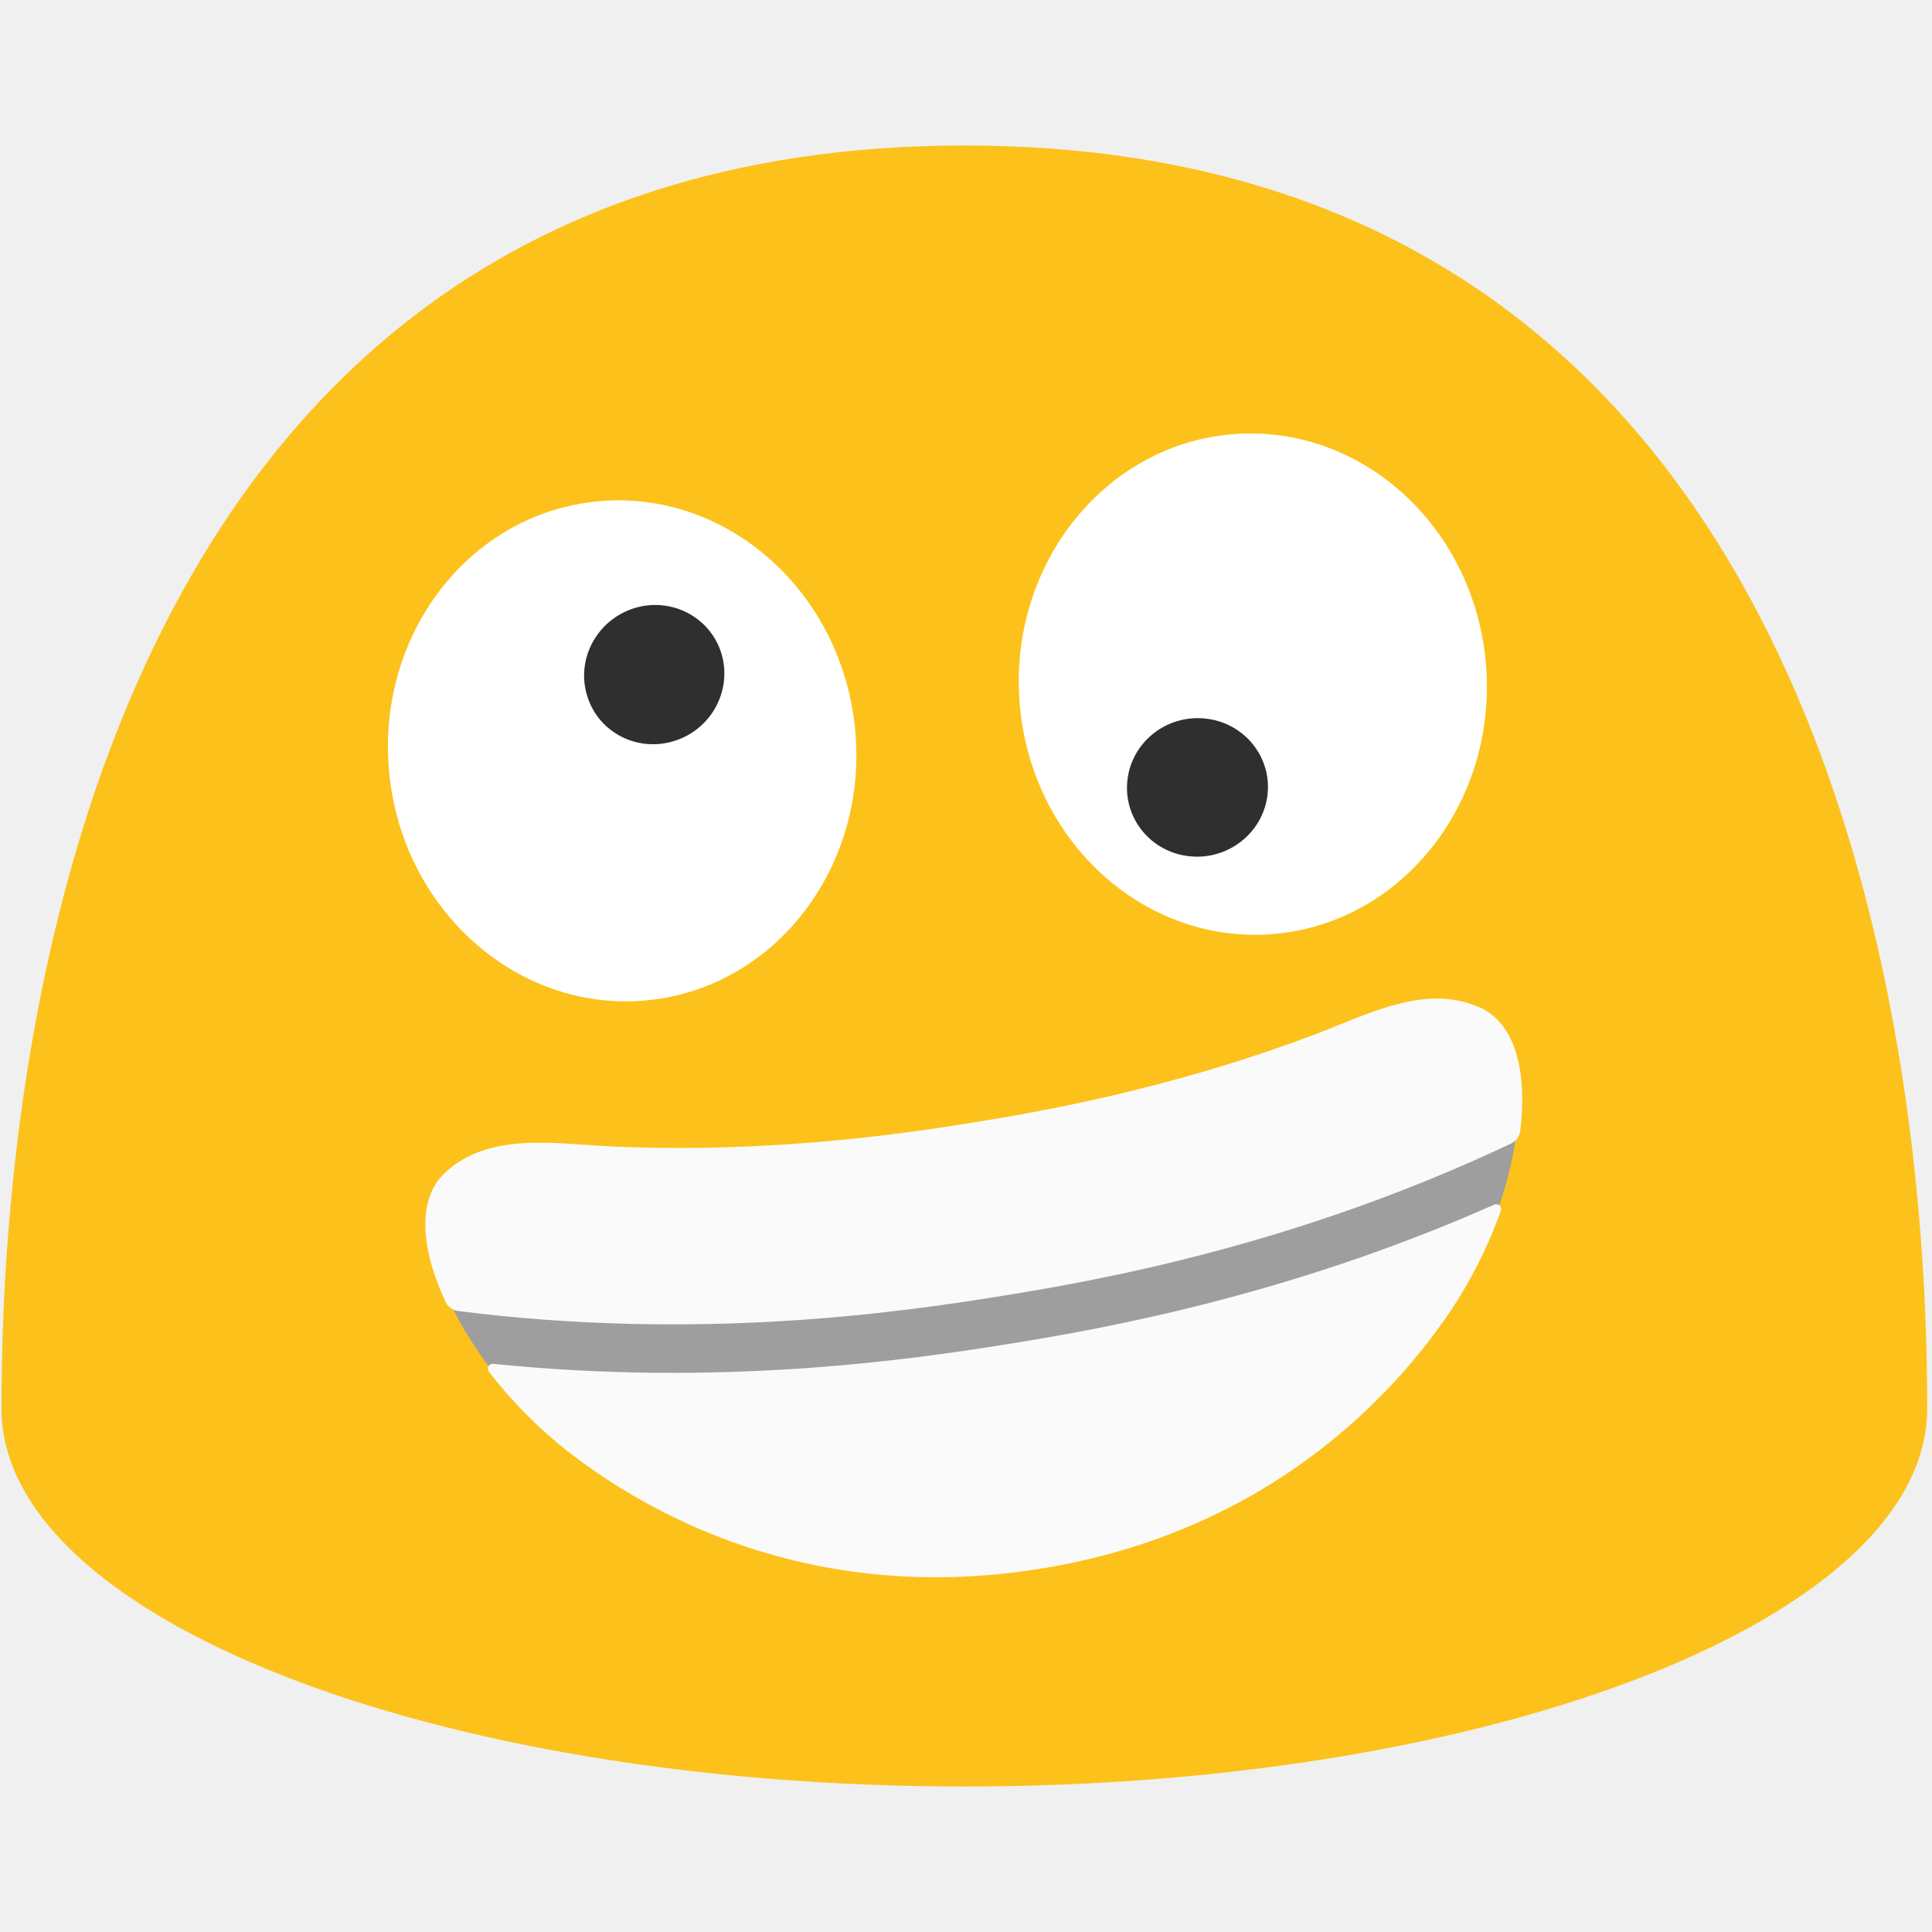
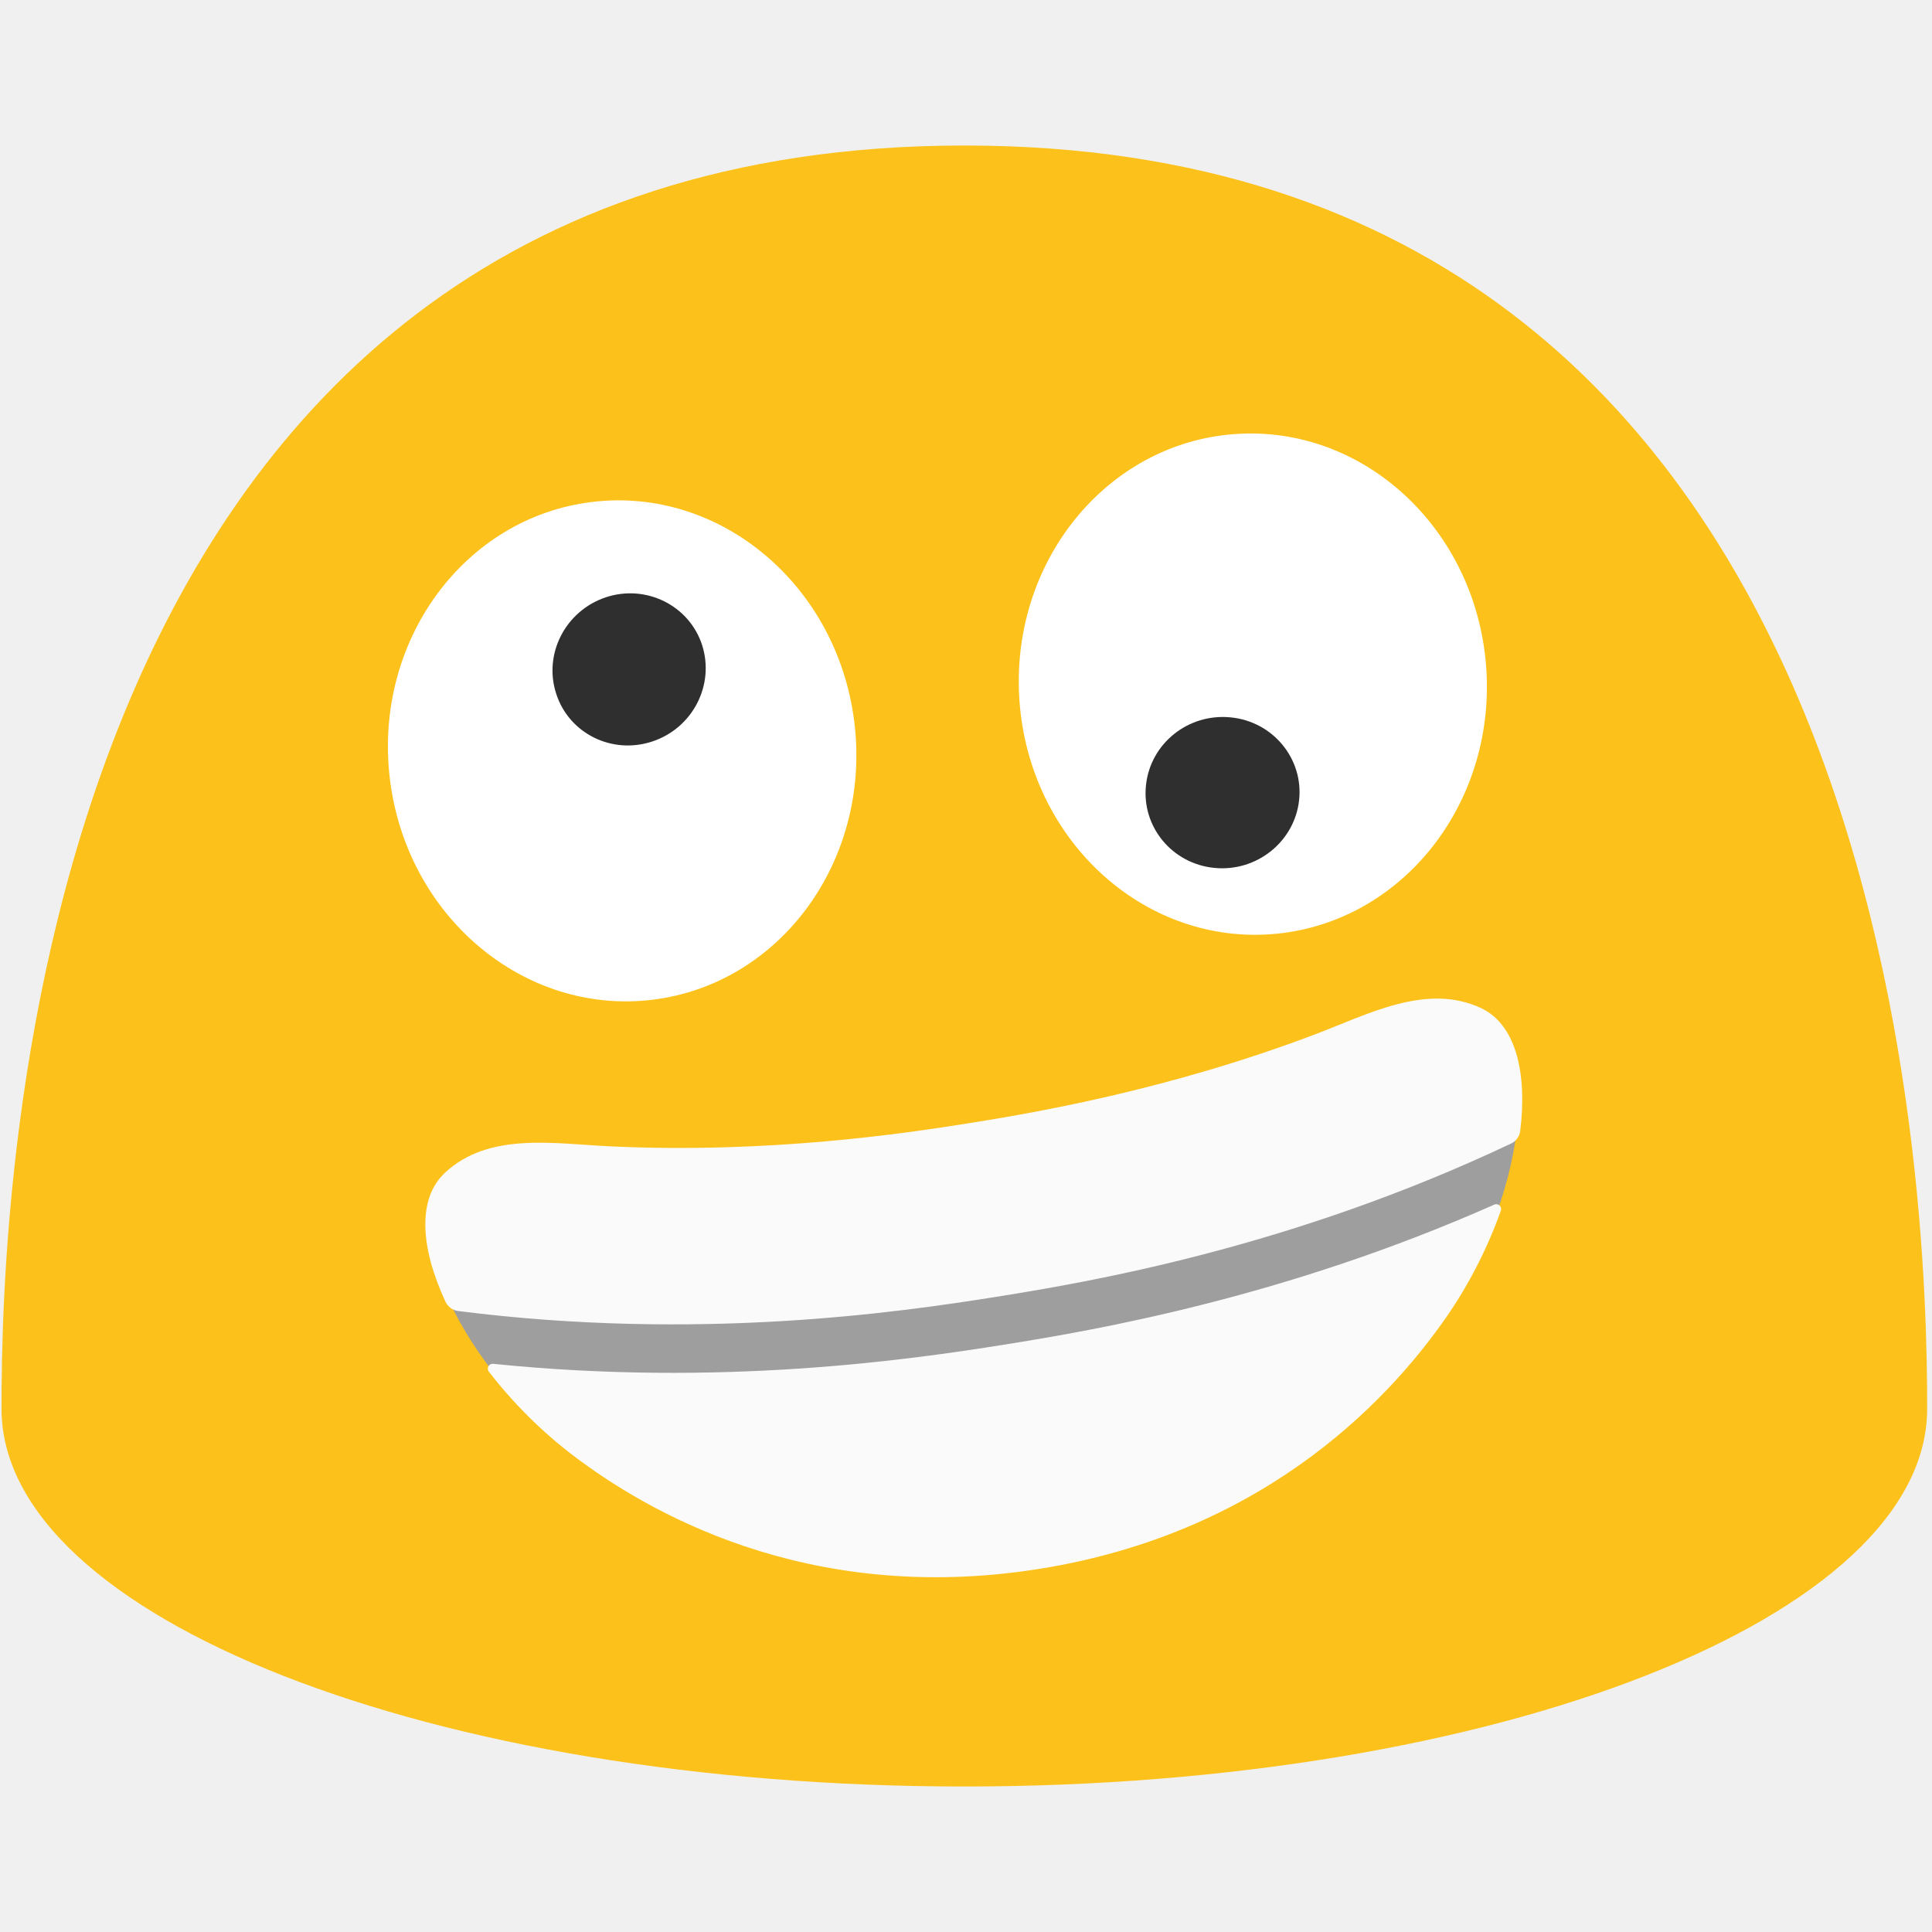
<svg xmlns="http://www.w3.org/2000/svg" width="100%" height="100%" viewBox="0 0 128 128" version="1.1" xml:space="preserve" style="fill-rule:evenodd;clip-rule:evenodd;stroke-linejoin:round;stroke-miterlimit:2;" id="svg2">
  <defs id="defs2">
    <clipPath clipPathUnits="userSpaceOnUse" id="clipPath2">
      <path id="path2" style="stroke-width:1" d="M 88.277,35.016 A 19.896,18.566 83.65 0 0 85.629,35.105 19.896,18.566 83.65 0 0 69.377,56.934 19.896,18.566 83.65 0 0 90.031,74.654 19.896,18.566 83.65 0 0 106.283,52.826 19.896,18.566 83.65 0 0 88.277,35.016 Z m -47.043,0.049 A 18.566,19.896 4.313 0 0 21.225,53.508 18.566,19.896 4.313 0 0 38.242,74.744 18.566,19.896 4.313 0 0 58.252,56.301 18.566,19.896 4.313 0 0 41.234,35.064 Z" />
    </clipPath>
    <clipPath id="_clip1">
      <path d="m 400.957,271.713 c -12.783,-8.646 -28.875,-2.937 -43.106,0 -39.631,8.191 -74.462,8.521 -91.175,8.521 -16.713,0 -51.545,-0.33 -91.175,-8.521 -14.231,-2.937 -30.323,-8.646 -43.106,0 -16.216,10.962 -4.261,50.262 21.263,76.82 15.431,16.051 52.165,47.201 113.018,47.201 60.852,0 97.587,-31.15 113.017,-47.201 25.525,-26.558 37.439,-65.858 21.264,-76.82 z" clip-rule="nonzero" id="path3" />
    </clipPath>
  </defs>
  <path id="path10" d="M63.89,9.64C1.58,9.64 0.1,79.5 0.1,93.33C0.1,107.16 28.66,118.36 63.89,118.36C99.13,118.36 127.68,107.15 127.68,93.33C127.68,79.5 126.21,9.64 63.89,9.64Z" style="fill:rgb(252,194,27);fill-rule:nonzero;" />
  <ellipse cx="-51.149" cy="-79.548" rx="16.611" ry="15.501" style="fill:#ffffff;stroke-width:1" transform="matrix(-0.07155252,-0.9974368,-0.9974368,0.07155252,0,0)" id="ellipse47" />
-   <path d="m 83.979,52.626 c -0.275,2.519 -2.578,4.361 -5.137,4.107 -2.566,-0.246 -4.425,-2.504 -4.15,-5.023 0.268,-2.527 2.563,-4.361 5.129,-4.107 2.566,0.246 4.433,2.504 4.157,5.024" style="fill:#2f2f2f;stroke-width:1" id="path48" />
  <ellipse cx="-34.943" cy="54.339" rx="15.5" ry="16.611" style="fill:#ffffff;stroke-width:1" transform="matrix(-0.9927546,0.1201599,0.1201599,0.9927546,0,0)" id="ellipse48" />
-   <path d="m 47.771,43.217 c 0.776,2.416 -0.564,5.032 -3.011,5.845 -2.446,0.821 -5.062,-0.48 -5.836,-2.888 -0.791,-2.413 0.557,-5.03 3.002,-5.851 2.44,-0.812 5.064,0.488 5.845,2.894" style="fill:#2f2f2f;stroke-width:1" id="path49" />
  <g id="g5" style="clip-rule:evenodd;fill-rule:evenodd;stroke-width:3.892;stroke-linecap:square;stroke-linejoin:round;stroke-miterlimit:2" transform="matrix(0.253768,-0.04035675,0.04035675,0.253768,-14.82548,14.16496)">
    <clipPath id="clipPath1">
      <path d="m 400.957,271.713 c -12.783,-8.646 -28.875,-2.937 -43.106,0 -39.631,8.191 -74.462,8.521 -91.175,8.521 -16.713,0 -51.545,-0.33 -91.175,-8.521 -14.231,-2.937 -30.323,-8.646 -43.106,0 -16.216,10.962 -4.261,50.262 21.263,76.82 15.431,16.051 52.165,47.201 113.018,47.201 60.852,0 97.587,-31.15 113.017,-47.201 25.525,-26.558 37.439,-65.858 21.264,-76.82 z" clip-rule="nonzero" id="path1" />
    </clipPath>
    <g clip-path="url(#_clip1)" id="g4" style="stroke-width:3.892">
      <path d="m 409.356,311.973 c -62.018,18.704 -116.526,19.459 -142.68,19.459 -26.154,0 -80.662,-0.755 -142.68,-19.459" style="fill:none;fill-rule:nonzero;stroke:#9e9e9e;stroke-width:64.875px" id="path4-2" />
    </g>
    <path d="m 129.208,307.001 c -1.37,-0.4 -2.44,-1.474 -2.835,-2.846 -4.19,-14.655 -3.127,-27.344 5.053,-32.873 12.875,-8.709 29.083,-2.959 43.417,0 39.916,8.25 75,8.583 91.833,8.583 16.833,0 51.917,-0.333 91.833,-8.583 14.334,-2.959 30.542,-8.709 43.417,0 8.16,5.53 9.222,18.22 5.02,32.872 -0.392,1.368 -1.458,2.439 -2.824,2.839 -59.805,17.49 -112.106,18.189 -137.446,18.189 -25.342,0 -77.651,-0.699 -137.468,-18.181 z m 268.154,14.867 c 0.481,-0.13 0.993,0.039 1.303,0.43 0.31,0.391 0.358,0.928 0.122,1.368 -4.761,8.733 -10.964,17.381 -18.278,24.991 -15.541,16.166 -52.541,47.541 -113.833,47.541 -61.292,0 -98.292,-31.375 -113.833,-47.541 -7.314,-7.611 -13.522,-16.259 -18.285,-24.994 -0.234,-0.439 -0.186,-0.975 0.123,-1.365 0.309,-0.39 0.82,-0.559 1.301,-0.431 57.014,15.142 106.166,15.815 130.694,15.815 24.526,0 73.675,-0.673 130.686,-15.814 z" style="fill:#fafafa;fill-rule:nonzero;stroke-width:3.892" id="path5" />
  </g>
+   <path d="m 86.069,53.015 c -0.301,2.752 -2.816,4.763 -5.611,4.486 -2.803,-0.269 -4.834,-2.735 -4.533,-5.487 0.293,-2.76 2.8,-4.764 5.603,-4.487 2.803,0.269 4.842,2.736 4.541,5.488" style="clip-rule:evenodd;fill:#2f2f2f;fill-rule:evenodd;stroke-width:1;stroke-linejoin:round;stroke-miterlimit:2" id="path48-2" />
+   <path d="m 46.516,42.736 c 0.847,2.639 -0.616,5.497 -3.29,6.385 -2.672,0.896 -5.53,-0.525 -6.375,-3.155 -0.864,-2.635 0.608,-5.495 3.28,-6.392 2.665,-0.887 5.531,0.533 6.385,3.162" style="clip-rule:evenodd;fill:#2f2f2f;fill-rule:evenodd;stroke-width:1;stroke-linejoin:round;stroke-miterlimit:2" id="path49-4" />
</svg>
